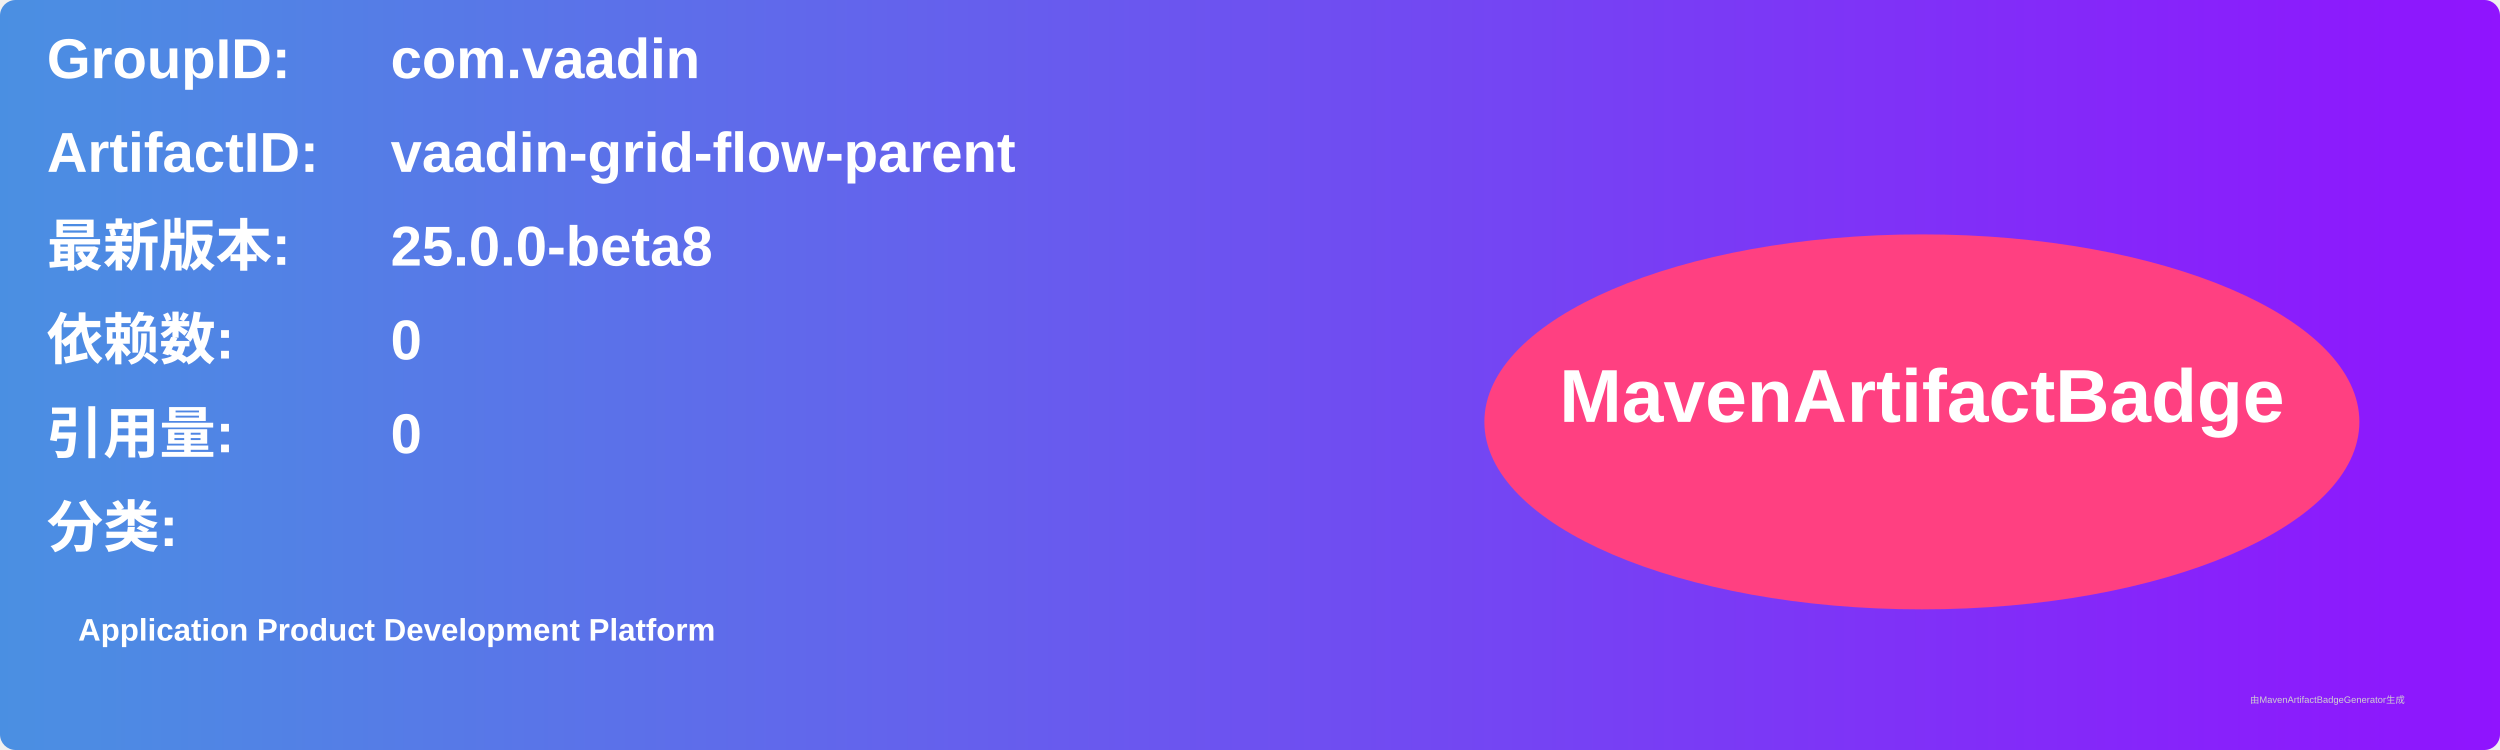
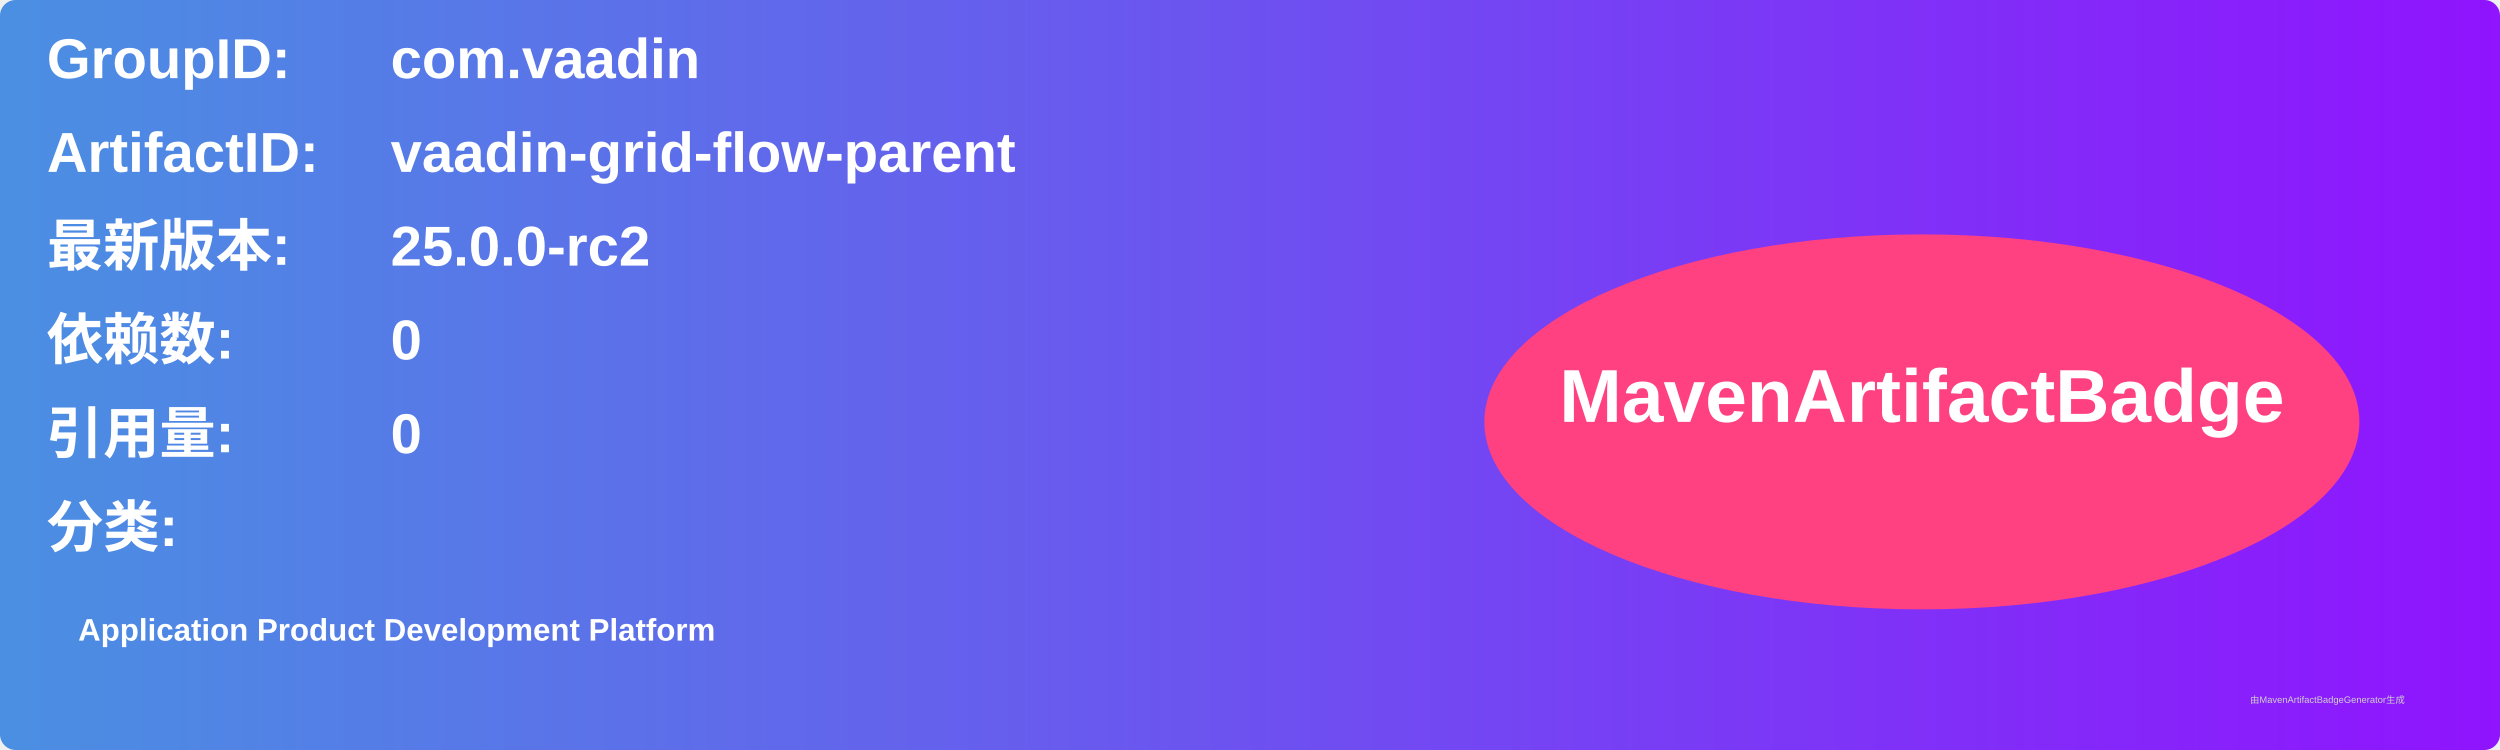
<svg xmlns="http://www.w3.org/2000/svg" width="800" height="240" viewBox="0 0 800 240">
  <linearGradient id="grad" x1="0%" y1="0%" x2="100%" y2="0%">
    <stop offset="0%" stop-color="#4a90e2" />
    <stop offset="100%" stop-color="#9013fe" />
  </linearGradient>
  <rect width="100%" height="100%" rx="5" ry="5" fill="url(#grad)" />
  <g transform="translate(15, 15)">
    <text x="0" y="10" font-family="Arial" font-size="18" fill="white" font-weight="bold" width="260">GroupID:</text>
    <text x="110" y="10" font-family="Arial" font-size="18" fill="white" font-weight="bold" width="460">com.vaadin</text>
    <text x="0" y="40" font-family="Arial" font-size="18" fill="white" font-weight="bold" width="260">ArtifactID:</text>
    <text x="110" y="40" font-family="Arial" font-size="18" fill="white" font-weight="bold" width="460">vaadin-grid-flow-parent</text>
    <text x="0" y="70" font-family="Arial" font-size="18" fill="white" font-weight="bold">最新版本:</text>
    <text x="110" y="70" font-family="Arial" font-size="18" fill="white" font-weight="bold">
-       <tspan font-weight="bold">25.0.0-beta8</tspan>
+       <tspan font-weight="bold">25.0.0-rc2</tspan>
    </text>
    <text x="0" y="100" font-family="Arial" font-size="18" fill="white" font-weight="bold">依赖数: </text>
    <text x="110" y="100" font-family="Arial" font-size="18" fill="white">
      <tspan font-weight="bold">0</tspan>
    </text>
    <text x="0" y="130" font-family="Arial" font-size="18" fill="white" font-weight="bold">引用量: </text>
    <text x="110" y="130" font-family="Arial" font-size="18" fill="white">
      <tspan font-weight="bold">0</tspan>
    </text>
    <text x="0" y="160" font-family="Arial" font-size="18" fill="white" font-weight="bold">分类:</text>
    <text x="10" y="190" font-family="Arial" font-size="10" fill="white">
      <tspan font-weight="bold">Application Product Development Platform</tspan>
    </text>
    <ellipse cx="600" cy="120" rx="140" ry="60" fill="#ff4081" />
    <text x="600" y="120" text-anchor="middle" font-family="Arial" font-size="24" fill="white" font-weight="bold">MavenArtifactBadge</text>
  </g>
  <text x="720" y="225" font-family="Arial" font-size="3" fill="#d0d0d0">由MavenArtifactBadgeGenerator生成</text>
</svg>
